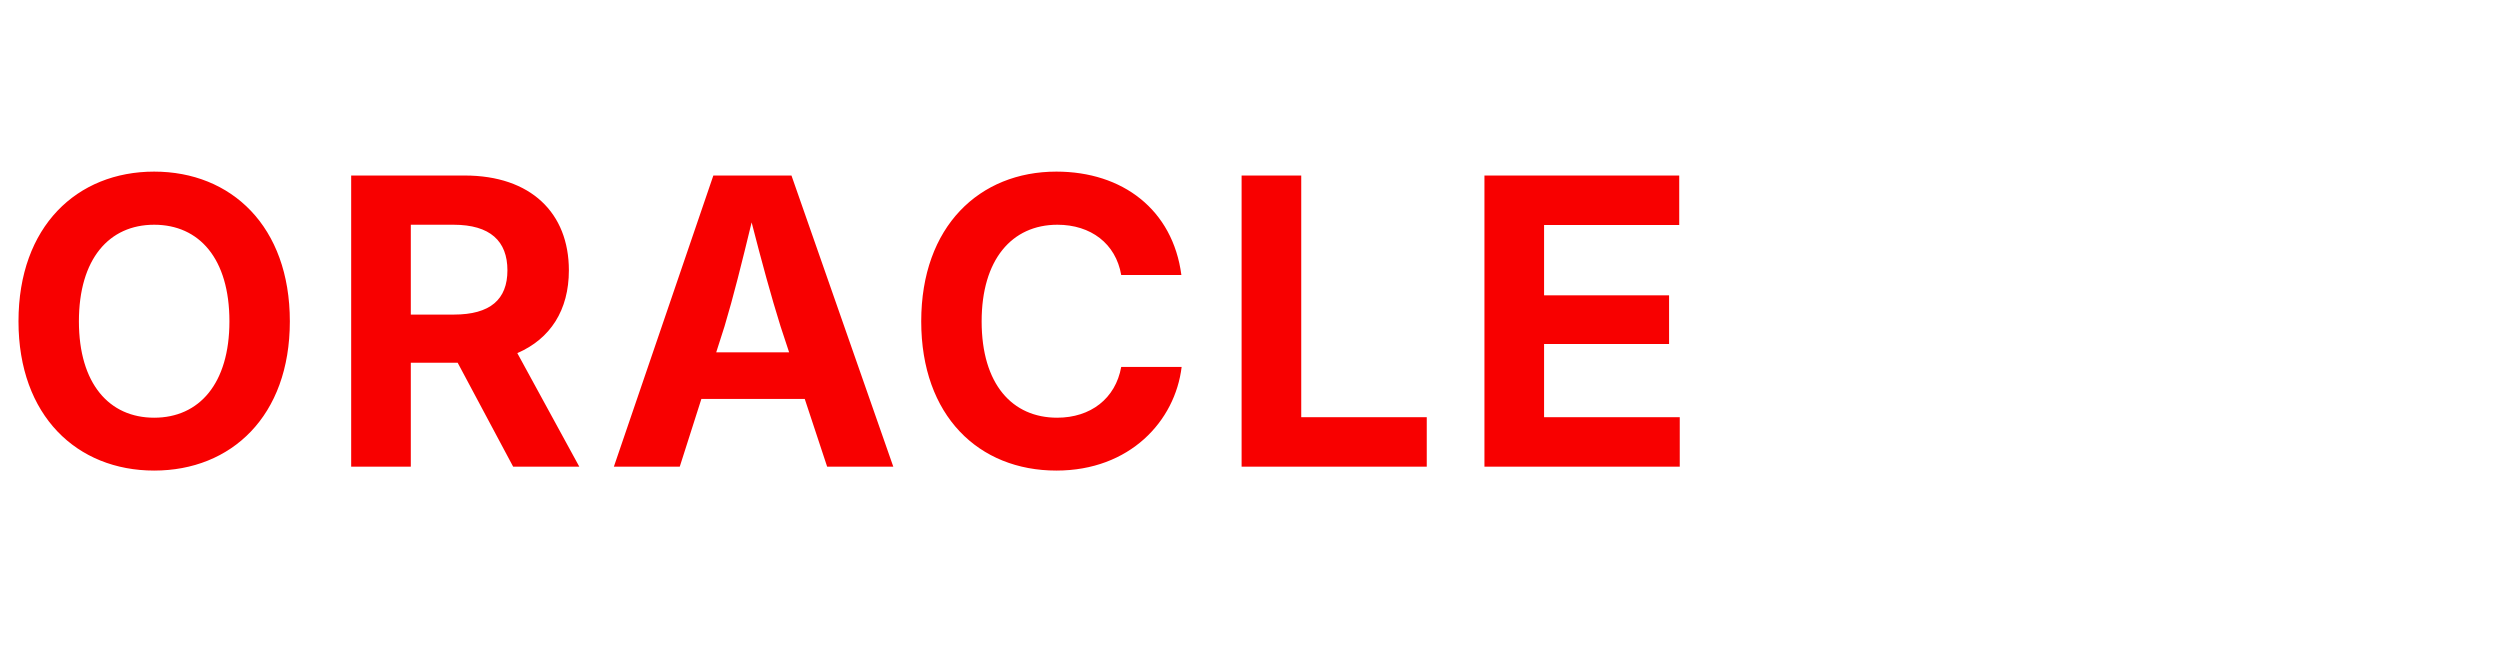
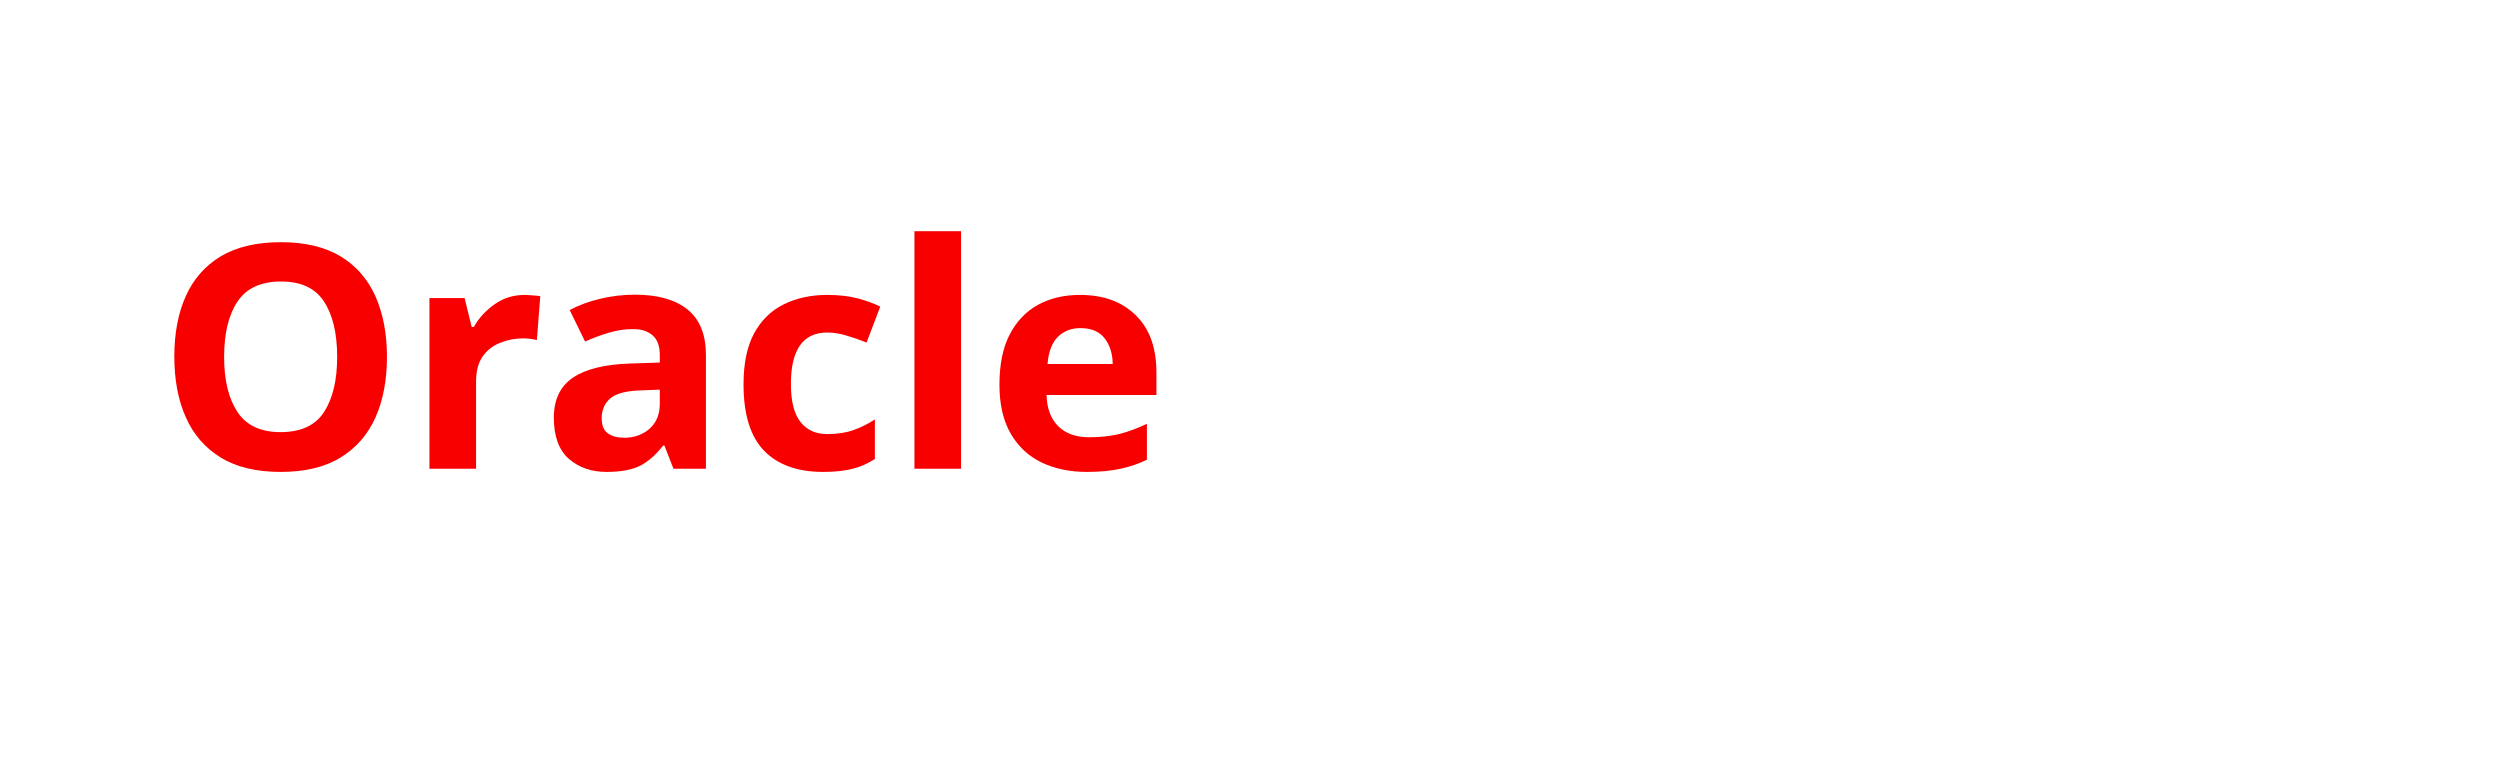
- <svg xmlns="http://www.w3.org/2000/svg" viewBox="0 0 150 40" role="img">
-   <text x="0" y="28" font-family="'Outfit', 'Inter', sans-serif" font-weight="700" font-size="24" fill="#F80000" letter-spacing="1">ORACLE</text>
+ <svg xmlns="http://www.w3.org/2000/svg" viewBox="0 0 160 50" role="img">
+   <text x="10" y="30" font-family="sans-serif" font-weight="bold" font-size="20" fill="#F80000">Oracle</text>
</svg>
